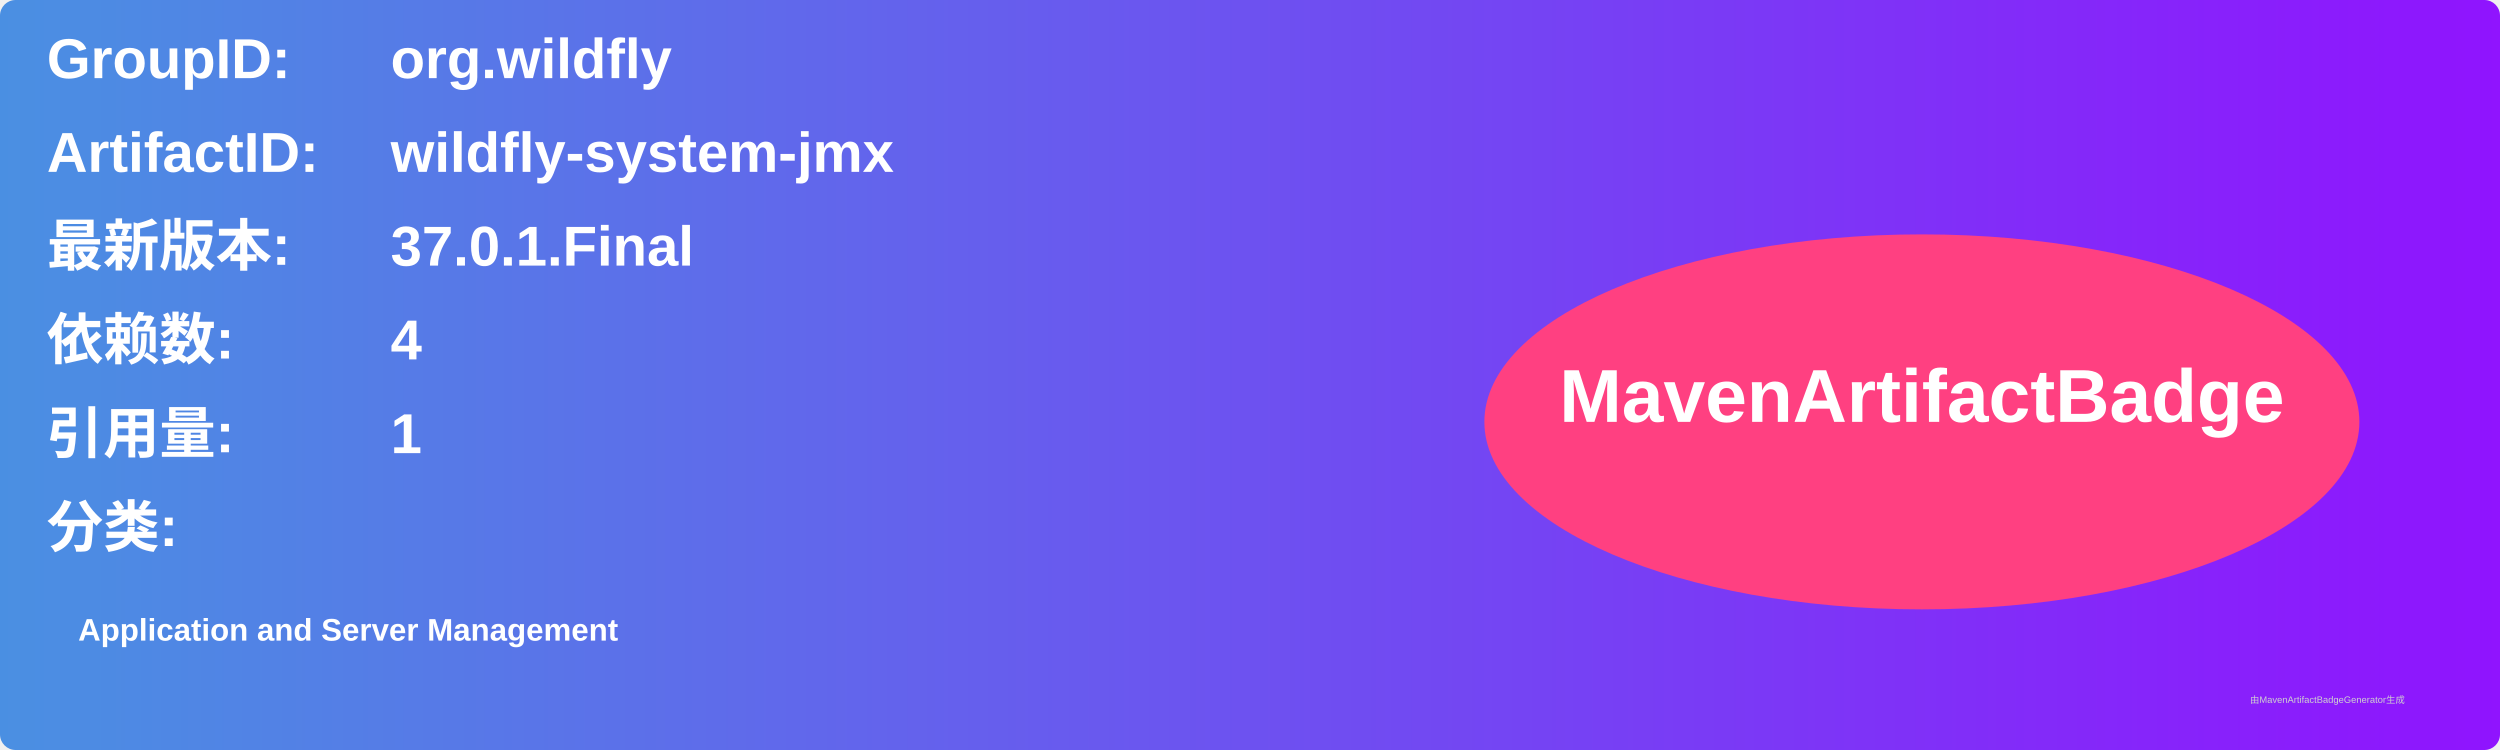
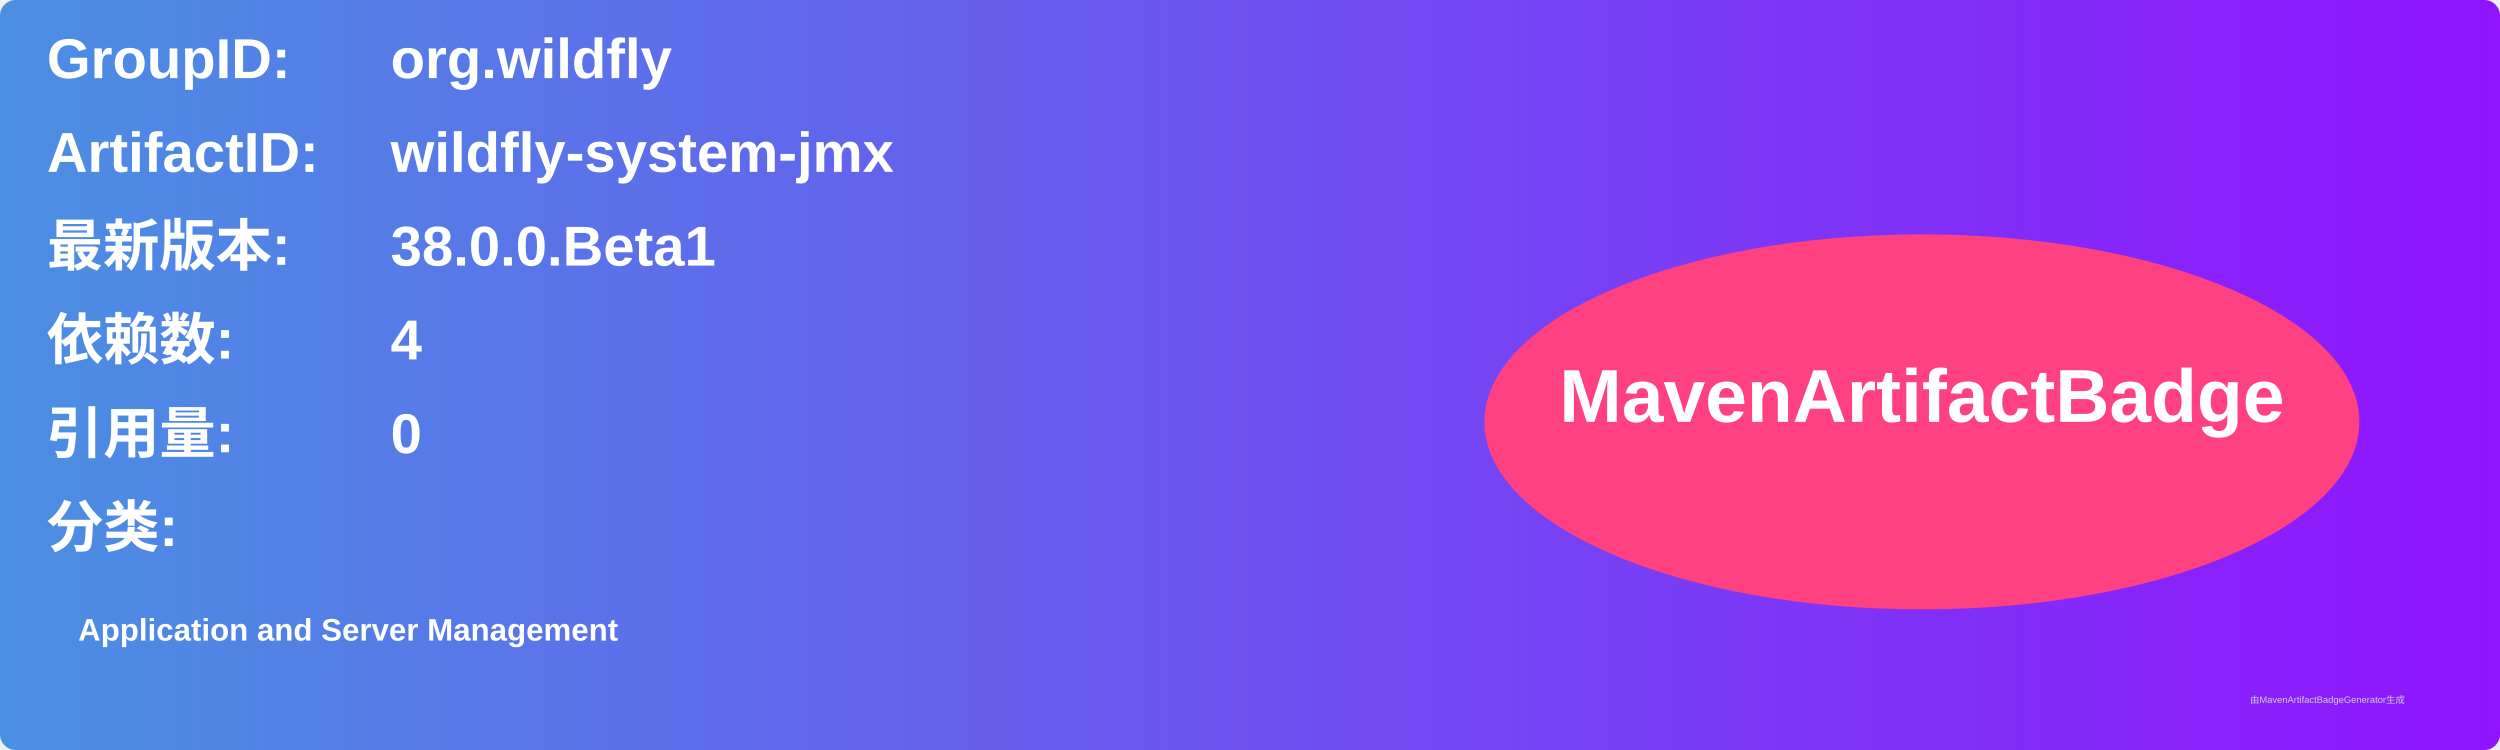
<svg xmlns="http://www.w3.org/2000/svg" width="800" height="240" viewBox="0 0 800 240">
  <linearGradient id="grad" x1="0%" y1="0%" x2="100%" y2="0%">
    <stop offset="0%" stop-color="#4a90e2" />
    <stop offset="100%" stop-color="#9013fe" />
  </linearGradient>
  <rect width="100%" height="100%" rx="5" ry="5" fill="url(#grad)" />
  <g transform="translate(15, 15)">
    <text x="0" y="10" font-family="Arial" font-size="18" fill="white" font-weight="bold" width="260">GroupID:</text>
    <text x="110" y="10" font-family="Arial" font-size="18" fill="white" font-weight="bold" width="460">org.wildfly</text>
    <text x="0" y="40" font-family="Arial" font-size="18" fill="white" font-weight="bold" width="260">ArtifactID:</text>
    <text x="110" y="40" font-family="Arial" font-size="18" fill="white" font-weight="bold" width="460">wildfly-system-jmx</text>
    <text x="0" y="70" font-family="Arial" font-size="18" fill="white" font-weight="bold">最新版本:</text>
    <text x="110" y="70" font-family="Arial" font-size="18" fill="white" font-weight="bold">
-       <tspan font-weight="bold">37.0.1.Final</tspan>
+       <tspan font-weight="bold">38.0.0.Beta1</tspan>
    </text>
    <text x="0" y="100" font-family="Arial" font-size="18" fill="white" font-weight="bold">依赖数: </text>
    <text x="110" y="100" font-family="Arial" font-size="18" fill="white">
      <tspan font-weight="bold">4</tspan>
    </text>
    <text x="0" y="130" font-family="Arial" font-size="18" fill="white" font-weight="bold">引用量: </text>
    <text x="110" y="130" font-family="Arial" font-size="18" fill="white">
-       <tspan font-weight="bold">1</tspan>
+       <tspan font-weight="bold">0</tspan>
    </text>
    <text x="0" y="160" font-family="Arial" font-size="18" fill="white" font-weight="bold">分类:</text>
    <text x="10" y="190" font-family="Arial" font-size="10" fill="white">
      <tspan font-weight="bold">Application and Server Management</tspan>
    </text>
    <ellipse cx="600" cy="120" rx="140" ry="60" fill="#ff4081" />
    <text x="600" y="120" text-anchor="middle" font-family="Arial" font-size="24" fill="white" font-weight="bold">MavenArtifactBadge</text>
  </g>
  <text x="720" y="225" font-family="Arial" font-size="3" fill="#d0d0d0">由MavenArtifactBadgeGenerator生成</text>
</svg>
